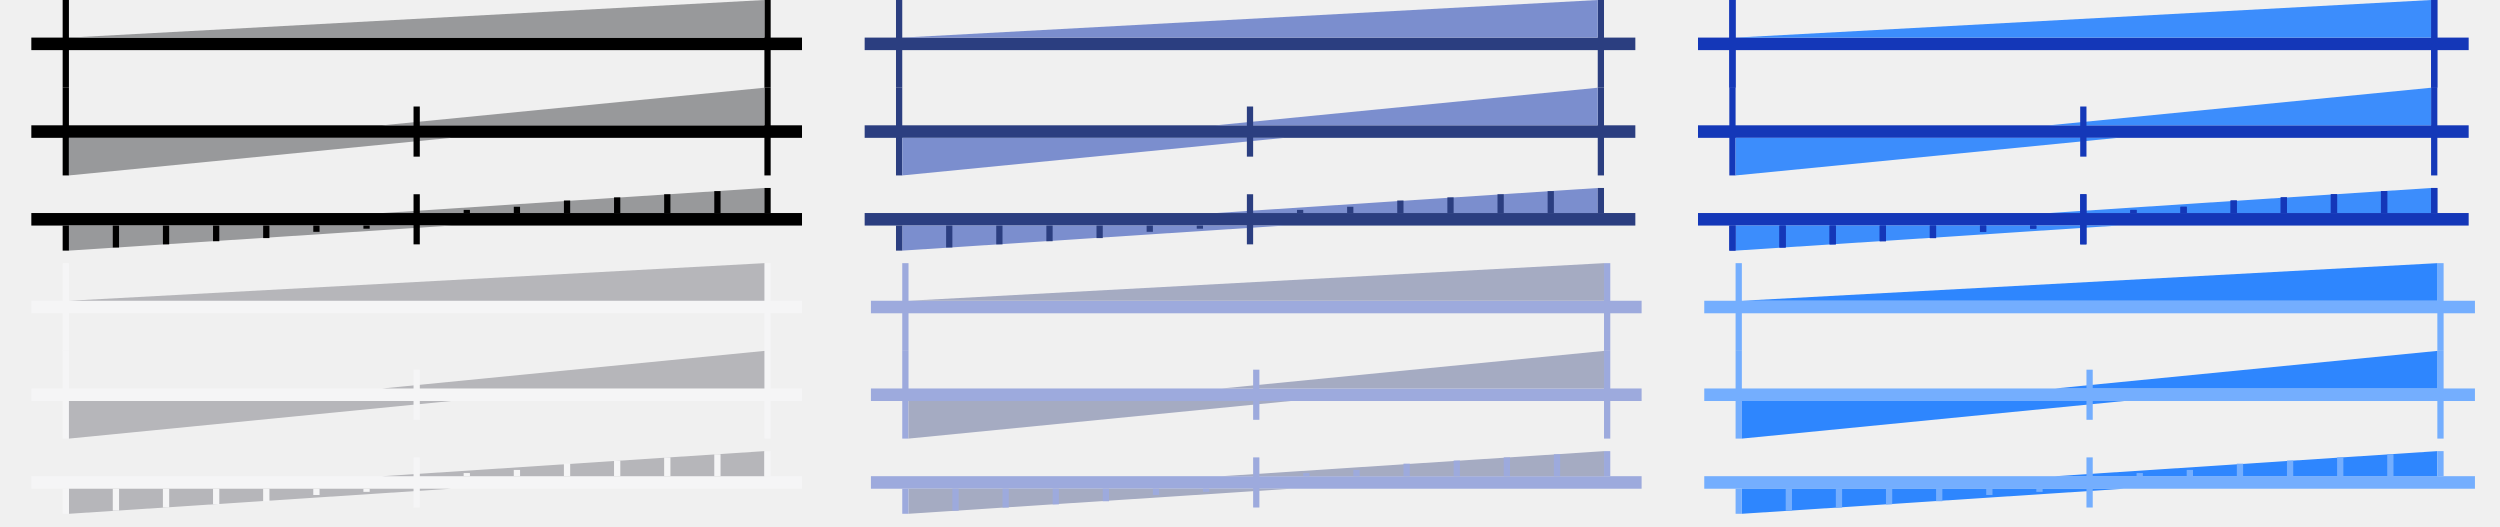
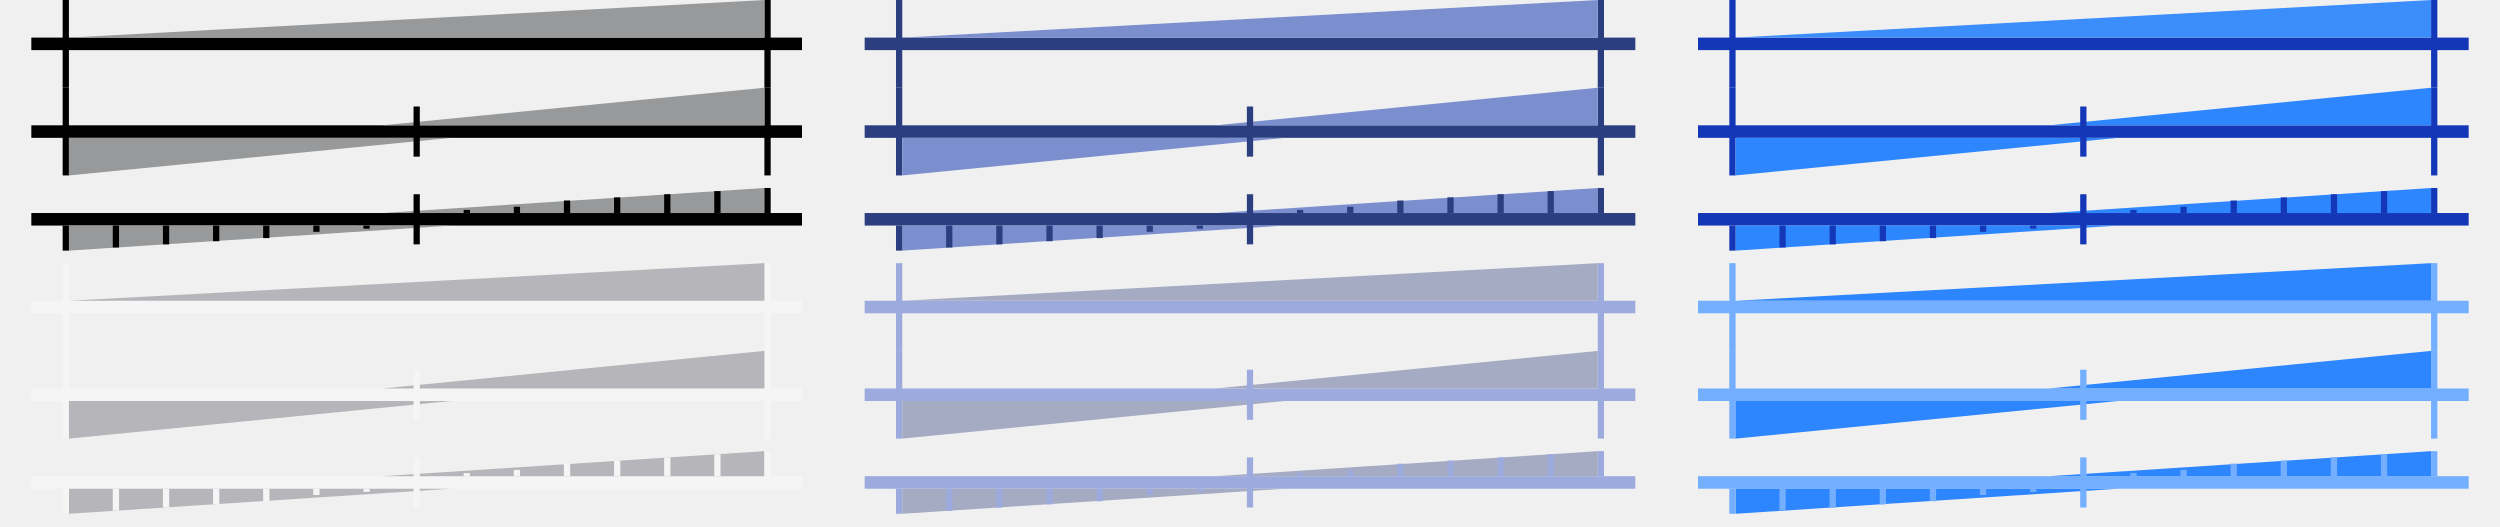
<svg xmlns="http://www.w3.org/2000/svg" width="399" height="84" viewBox="0 0 399 84" fill="none">
  <path d="M144 -8.74228e-08L143 0L143 14L144 14L144 -8.74228e-08Z" fill="#2B3E80" />
  <path d="M256 -8.74228e-08L255 0L255 14L256 14L256 -8.74228e-08Z" fill="#2B3E80" />
  <path d="M138 7H261" stroke="#2B3E80" stroke-width="2" />
  <path d="M144 6H255V0L144 6Z" fill="#7B8ECE" />
  <path d="M144 14H143V28H144V14Z" fill="#2B3E80" />
  <path d="M256 14H255V28H256V14Z" fill="#2B3E80" />
  <path d="M138 21L261 21" stroke="#2B3E80" stroke-width="2" />
  <path d="M194 20L255 20L255 14L194 20Z" fill="#7B8ECE" />
  <path d="M205 22L144 22L144 28L205 22Z" fill="#7B8ECE" />
  <path d="M200 17H199V25H200V17Z" fill="#2B3E80" />
  <path d="M138 35H261" stroke="#2B3E80" stroke-width="2" />
  <path d="M194 34L255 34L255 30L194 34Z" fill="#7B8ECE" />
  <path d="M205 36L144 36L144 40L205 36Z" fill="#7B8ECE" />
  <path d="M144 36H143V40H144V36Z" fill="#2B3E80" />
  <path d="M152 36H151V39.5H152V36Z" fill="#2B3E80" />
  <path d="M160 36H159V39H160V36Z" fill="#2B3E80" />
  <path d="M168 36H167V38.5H168V36Z" fill="#2B3E80" />
  <path d="M176 36H175V38H176V36Z" fill="#2B3E80" />
  <path d="M184 36H183V37H184V36Z" fill="#2B3E80" />
  <path d="M192 36H191V36.5H192V36Z" fill="#2B3E80" />
-   <path d="M255 34L256 34L256 30L255 30L255 34Z" fill="#2B3E80" />
-   <path d="M247 34L248 34L248 30.5L247 30.5L247 34Z" fill="#2B3E80" />
-   <path d="M239 34L240 34L240 31L239 31L239 34Z" fill="#2B3E80" />
-   <path d="M231 34L232 34L232 31.5L231 31.5L231 34Z" fill="#2B3E80" />
-   <path d="M223 34L224 34L224 32L223 32L223 34Z" fill="#2B3E80" />
-   <path d="M215 34L216 34L216 33L215 33L215 34Z" fill="#2B3E80" />
-   <path d="M207 34L208 34L208 33.5L207 33.5L207 34Z" fill="#2B3E80" />
+   <path d="M255 34H256V30L255 30V34Z" fill="#2B3E80" />
+   <path d="M247 34H248V30.5L247 30.5V34Z" fill="#2B3E80" />
+   <path d="M239 34H240V31L239 31V34Z" fill="#2B3E80" />
+   <path d="M231 34L232 34V31.5L231 31.5V34Z" fill="#2B3E80" />
+   <path d="M223 34L224 34V32H223V34Z" fill="#2B3E80" />
+   <path d="M215 34L216 34V33L215 33V34Z" fill="#2B3E80" />
+   <path d="M207 34L208 34V33.5L207 33.5L207 34Z" fill="#2B3E80" />
  <path d="M200 31H199V39H200V31Z" fill="#2B3E80" />
-   <mask id="path-29-inside-1" fill="white">
-     <path d="M277 -8.74228e-08L276 0L276 14L277 14L277 -8.74228e-08Z" />
-   </mask>
  <path d="M277 -8.74228e-08L276 0L276 14L277 14L277 -8.74228e-08Z" fill="#1437B8" />
-   <path d="M276 0L276 -1L275 -1L275 8.74228e-08L276 0ZM277 -8.74228e-08L278 -1.74846e-07L278 -1L277 -1L277 -8.74228e-08ZM277 14L277 15L278 15L278 14L277 14ZM276 14L275 14L275 15L276 15L276 14ZM276 1L277 1L277 -1L276 -1L276 1ZM276 0L276 14L278 14L278 -1.74846e-07L276 0ZM277 13L276 13L276 15L277 15L277 13ZM277 14L277 -8.74228e-08L275 8.74228e-08L275 14L277 14Z" fill="#1437B8" mask="url(#path-29-inside-1)" />
-   <mask id="path-31-inside-2" fill="white">
-     <path d="M389 -8.74228e-08L388 0L388 14L389 14L389 -8.74228e-08Z" />
-   </mask>
  <path d="M389 -8.74228e-08L388 0L388 14L389 14L389 -8.74228e-08Z" fill="#1437B8" />
-   <path d="M388 0L388 -1L387 -1L387 8.74228e-08L388 0ZM389 -8.74228e-08L390 -1.74846e-07L390 -1L389 -1L389 -8.74228e-08ZM389 14L389 15L390 15L390 14L389 14ZM388 14L387 14L387 15L388 15L388 14ZM388 1L389 1L389 -1L388 -1L388 1ZM388 0L388 14L390 14L390 -1.74846e-07L388 0ZM389 13L388 13L388 15L389 15L389 13ZM389 14L389 -8.74228e-08L387 8.74228e-08L387 14L389 14Z" fill="#1437B8" mask="url(#path-31-inside-2)" />
  <path d="M271 7H394" stroke="#1437B8" stroke-width="2" />
  <path d="M277 6H388V0L277 6Z" fill="#3C8DFC" />
-   <path d="M277 14H276V28H277V14Z" fill="#1438B8" />
-   <path d="M389 14H388V28H389V14Z" fill="#1438B8" />
-   <path d="M271 21L394 21" stroke="#1438B8" stroke-width="2" />
-   <path d="M327 20L388 20L388 14L327 20Z" fill="#3C8DFC" />
-   <path d="M338 22L277 22L277 28L338 22Z" fill="#3C8DFC" />
-   <path d="M333 17H332V25H333V17Z" fill="#1438B8" />
+   <path d="M277 14H276V28H277V14Z" fill="#1437B8" />
+   <path d="M389 14H388V28H389V14Z" fill="#1437B8" />
+   <path d="M271 21L394 21" stroke="#1437B8" stroke-width="2" />
+   <path d="M327 20L388 20L388 14L327 20Z" fill="#2E86FE" />
+   <path d="M338 22L277 22L277 28L338 22Z" fill="#2E86FE" />
+   <path d="M333 17H332V25H333V17Z" fill="#1437B8" />
  <path d="M271 35H394" stroke="#1437B8" stroke-width="2" />
-   <path d="M327 34L388 34L388 30L327 34Z" fill="#3C8DFC" />
-   <path d="M338 36L277 36L277 40L338 36Z" fill="#3C8DFC" />
-   <mask id="path-44-inside-3" fill="white">
-     <path d="M277 36H276V40H277V36Z" />
-   </mask>
+   <path d="M327 34L388 34L388 30L327 34Z" fill="#2E86FE" />
+   <path d="M338 36L277 36L277 40L338 36Z" fill="#2E86FE" />
  <path d="M277 36H276V40H277V36Z" fill="#1437B8" />
-   <path d="M276 36V35H275V36H276ZM277 36H278V35H277V36ZM277 40V41H278V40H277ZM276 40H275V41H276V40ZM276 37H277V35H276V37ZM276 36V40H278V36H276ZM277 39H276V41H277V39ZM277 40V36H275V40H277Z" fill="#1437B8" mask="url(#path-44-inside-3)" />
-   <mask id="path-46-inside-4" fill="white">
-     <path d="M285 36H284V39.5H285V36Z" />
-   </mask>
  <path d="M285 36H284V39.5H285V36Z" fill="#1437B8" />
-   <path d="M284 36V35H283V36H284ZM285 36H286V35H285V36ZM285 39.5V40.5H286V39.5H285ZM284 39.5H283V40.5H284V39.5ZM284 37H285V35H284V37ZM284 36V39.5H286V36H284ZM285 38.5H284V40.5H285V38.5ZM285 39.5V36H283V39.5H285Z" fill="#1437B8" mask="url(#path-46-inside-4)" />
-   <mask id="path-48-inside-5" fill="white">
-     <path d="M293 36H292V39H293V36Z" />
-   </mask>
  <path d="M293 36H292V39H293V36Z" fill="#1437B8" />
-   <path d="M292 36V35H291V36H292ZM293 36H294V35H293V36ZM293 39V40H294V39H293ZM292 39H291V40H292V39ZM292 37H293V35H292V37ZM292 36V39H294V36H292ZM293 38H292V40H293V38ZM293 39V36H291V39H293Z" fill="#1437B8" mask="url(#path-48-inside-5)" />
-   <mask id="path-50-inside-6" fill="white">
-     <path d="M301 36H300V38.5H301V36Z" />
-   </mask>
  <path d="M301 36H300V38.5H301V36Z" fill="#1437B8" />
-   <path d="M300 36V35H299V36H300ZM301 36H302V35H301V36ZM301 38.5V39.5H302V38.5H301ZM300 38.5H299V39.5H300V38.5ZM300 37H301V35H300V37ZM300 36V38.5H302V36H300ZM301 37.5H300V39.5H301V37.5ZM301 38.5V36H299V38.5H301Z" fill="#1437B8" mask="url(#path-50-inside-6)" />
-   <mask id="path-52-inside-7" fill="white">
-     <path d="M309 36H308V38H309V36Z" />
-   </mask>
  <path d="M309 36H308V38H309V36Z" fill="#1437B8" />
-   <path d="M308 36V35H307V36H308ZM309 36H310V35H309V36ZM309 38V39H310V38H309ZM308 38H307V39H308V38ZM308 37H309V35H308V37ZM308 36V38H310V36H308ZM309 37H308V39H309V37ZM309 38V36H307V38H309Z" fill="#1437B8" mask="url(#path-52-inside-7)" />
-   <mask id="path-54-inside-8" fill="white">
-     <path d="M317 36H316V37H317V36Z" />
-   </mask>
  <path d="M317 36H316V37H317V36Z" fill="#1437B8" />
-   <path d="M316 36V35H315V36H316ZM317 36H318V35H317V36ZM317 37V38H318V37H317ZM316 37H315V38H316V37ZM316 37H317V35H316V37ZM316 36V37H318V36H316ZM317 36H316V38H317V36ZM317 37V36H315V37H317Z" fill="#1437B8" mask="url(#path-54-inside-8)" />
-   <mask id="path-56-inside-9" fill="white">
-     <path d="M325 36H324V36.5H325V36Z" />
-   </mask>
  <path d="M325 36H324V36.5H325V36Z" fill="#1437B8" />
-   <path d="M324 36V35H323V36H324ZM325 36H326V35H325V36ZM325 36.5V37.5H326V36.5H325ZM324 36.5H323V37.5H324V36.5ZM324 37H325V35H324V37ZM324 36V36.5H326V36H324ZM325 35.5H324V37.5H325V35.5ZM325 36.5V36H323V36.5H325Z" fill="#1437B8" mask="url(#path-56-inside-9)" />
-   <mask id="path-58-inside-10" fill="white">
-     <path d="M388 34L389 34L389 30L388 30L388 34Z" />
-   </mask>
-   <path d="M388 34L389 34L389 30L388 30L388 34Z" fill="#1437B8" />
-   <path d="M389 34L389 35L390 35L390 34L389 34ZM388 34L387 34L387 35L388 35L388 34ZM388 30L388 29L387 29L387 30L388 30ZM389 30L390 30L390 29L389 29L389 30ZM389 33L388 33L388 35L389 35L389 33ZM389 34L389 30L387 30L387 34L389 34ZM388 31L389 31L389 29L388 29L388 31ZM388 30L388 34L390 34L390 30L388 30Z" fill="#1437B8" mask="url(#path-58-inside-10)" />
-   <mask id="path-60-inside-11" fill="white">
-     <path d="M380 34L381 34L381 30.5L380 30.5L380 34Z" />
-   </mask>
-   <path d="M380 34L381 34L381 30.5L380 30.5L380 34Z" fill="#1437B8" />
-   <path d="M381 34L381 35L382 35L382 34L381 34ZM380 34L379 34L379 35L380 35L380 34ZM380 30.5L380 29.5L379 29.5L379 30.5L380 30.5ZM381 30.5L382 30.5L382 29.5L381 29.5L381 30.5ZM381 33L380 33L380 35L381 35L381 33ZM381 34L381 30.5L379 30.5L379 34L381 34ZM380 31.5L381 31.5L381 29.5L380 29.5L380 31.5ZM380 30.5L380 34L382 34L382 30.5L380 30.5Z" fill="#1437B8" mask="url(#path-60-inside-11)" />
-   <mask id="path-62-inside-12" fill="white">
-     <path d="M372 34L373 34L373 31L372 31L372 34Z" />
-   </mask>
-   <path d="M372 34L373 34L373 31L372 31L372 34Z" fill="#1437B8" />
-   <path d="M373 34L373 35L374 35L374 34L373 34ZM372 34L371 34L371 35L372 35L372 34ZM372 31L372 30L371 30L371 31L372 31ZM373 31L374 31L374 30L373 30L373 31ZM373 33L372 33L372 35L373 35L373 33ZM373 34L373 31L371 31L371 34L373 34ZM372 32L373 32L373 30L372 30L372 32ZM372 31L372 34L374 34L374 31L372 31Z" fill="#1437B8" mask="url(#path-62-inside-12)" />
-   <mask id="path-64-inside-13" fill="white">
-     <path d="M364 34L365 34L365 31.5L364 31.5L364 34Z" />
-   </mask>
-   <path d="M364 34L365 34L365 31.5L364 31.5L364 34Z" fill="#1437B8" />
-   <path d="M365 34L365 35L366 35L366 34L365 34ZM364 34L363 34L363 35L364 35L364 34ZM364 31.5L364 30.5L363 30.5L363 31.5L364 31.5ZM365 31.5L366 31.5L366 30.5L365 30.5L365 31.5ZM365 33L364 33L364 35L365 35L365 33ZM365 34L365 31.5L363 31.5L363 34L365 34ZM364 32.5L365 32.5L365 30.5L364 30.5L364 32.5ZM364 31.5L364 34L366 34L366 31.5L364 31.5Z" fill="#1437B8" mask="url(#path-64-inside-13)" />
-   <mask id="path-66-inside-14" fill="white">
-     <path d="M356 34L357 34L357 32L356 32L356 34Z" />
-   </mask>
-   <path d="M356 34L357 34L357 32L356 32L356 34Z" fill="#1437B8" />
-   <path d="M357 34L357 35L358 35L358 34L357 34ZM356 34L355 34L355 35L356 35L356 34ZM356 32L356 31L355 31L355 32L356 32ZM357 32L358 32L358 31L357 31L357 32ZM357 33L356 33L356 35L357 35L357 33ZM357 34L357 32L355 32L355 34L357 34ZM356 33L357 33L357 31L356 31L356 33ZM356 32L356 34L358 34L358 32L356 32Z" fill="#1437B8" mask="url(#path-66-inside-14)" />
-   <mask id="path-68-inside-15" fill="white">
-     <path d="M348 34L349 34L349 33L348 33L348 34Z" />
-   </mask>
-   <path d="M348 34L349 34L349 33L348 33L348 34Z" fill="#1437B8" />
-   <path d="M349 34L349 35L350 35L350 34L349 34ZM348 34L347 34L347 35L348 35L348 34ZM348 33L348 32L347 32L347 33L348 33ZM349 33L350 33L350 32L349 32L349 33ZM349 33L348 33L348 35L349 35L349 33ZM349 34L349 33L347 33L347 34L349 34ZM348 34L349 34L349 32L348 32L348 34ZM348 33L348 34L350 34L350 33L348 33Z" fill="#1437B8" mask="url(#path-68-inside-15)" />
-   <mask id="path-70-inside-16" fill="white">
-     <path d="M340 34L341 34L341 33.5L340 33.5L340 34Z" />
-   </mask>
-   <path d="M340 34L341 34L341 33.5L340 33.5L340 34Z" fill="#1437B8" />
-   <path d="M341 34L341 35L342 35L342 34L341 34ZM340 34L339 34L339 35L340 35L340 34ZM340 33.5L340 32.5L339 32.5L339 33.5L340 33.5ZM341 33.5L342 33.5L342 32.5L341 32.5L341 33.5ZM341 33L340 33L340 35L341 35L341 33ZM341 34L341 33.5L339 33.5L339 34L341 34ZM340 34.5L341 34.5L341 32.5L340 32.5L340 34.5ZM340 33.5L340 34L342 34L342 33.5L340 33.5Z" fill="#1437B8" mask="url(#path-70-inside-16)" />
-   <mask id="path-72-inside-17" fill="white">
-     <path d="M333 31H332V39H333V31Z" />
-   </mask>
+   <path d="M388 34H389V30L388 30V34Z" fill="#1437B8" />
+   <path d="M380 34H381V30.5L380 30.5V34Z" fill="#1437B8" />
+   <path d="M372 34H373V31L372 31V34Z" fill="#1437B8" />
+   <path d="M364 34L365 34V31.5L364 31.5V34Z" fill="#1437B8" />
+   <path d="M356 34L357 34V32H356V34Z" fill="#1437B8" />
+   <path d="M348 34L349 34V33L348 33V34Z" fill="#1437B8" />
+   <path d="M340 34L341 34V33.5L340 33.5L340 34Z" fill="#1437B8" />
  <path d="M333 31H332V39H333V31Z" fill="#1437B8" />
-   <path d="M332 31V30H331V31H332ZM333 31H334V30H333V31ZM333 39V40H334V39H333ZM332 39H331V40H332V39ZM332 32H333V30H332V32ZM332 31V39H334V31H332ZM333 38H332V40H333V38ZM333 39V31H331V39H333Z" fill="#1437B8" mask="url(#path-72-inside-17)" />
  <path d="M11 42L10 42L10 56L11 56L11 42Z" fill="#F5F5F6" />
  <path d="M123 42L122 42L122 56L123 56L123 42Z" fill="#F5F5F6" />
  <path d="M5 49H128" stroke="#F5F5F6" stroke-width="2" />
  <path d="M11 48H122V42L11 48Z" fill="#B6B6BA" />
  <path d="M11 56H10V70H11V56Z" fill="#F5F5F6" />
  <path d="M123 56H122V70H123V56Z" fill="#F5F5F6" />
  <path d="M5 63L128 63" stroke="#F5F5F6" stroke-width="2" />
  <path d="M61 62L122 62L122 56L61 62Z" fill="#B6B6BA" />
  <path d="M72 64L11 64L11 70L72 64Z" fill="#B6B6BA" />
  <path d="M67 59H66V67H67V59Z" fill="#F5F5F6" />
  <path d="M5 77H128" stroke="#F5F5F6" stroke-width="2" />
  <path d="M61 76L122 76L122 72L61 76Z" fill="#B6B6BA" />
  <path d="M72 78L11 78L11 82L72 78Z" fill="#B6B6BA" />
  <path d="M11 78H10V82H11V78Z" fill="#F5F5F6" />
  <path d="M19 78H18V81.5H19V78Z" fill="#F5F5F6" />
  <path d="M27 78H26V81H27V78Z" fill="#F5F5F6" />
  <path d="M35 78H34V80.5H35V78Z" fill="#F5F5F6" />
  <path d="M43 78H42V80H43V78Z" fill="#F5F5F6" />
  <path d="M51 78H50V79H51V78Z" fill="#F5F5F6" />
  <path d="M59 78H58V78.5H59V78Z" fill="#F5F5F6" />
-   <path d="M122 76L123 76L123 72L122 72L122 76Z" fill="#F5F5F6" />
-   <path d="M114 76L115 76L115 72.5L114 72.5L114 76Z" fill="#F5F5F6" />
-   <path d="M106 76L107 76L107 73L106 73L106 76Z" fill="#F5F5F6" />
-   <path d="M98 76L99 76L99 73.5L98 73.5L98 76Z" fill="#F5F5F6" />
-   <path d="M90 76L91 76L91 74L90 74L90 76Z" fill="#F5F5F6" />
-   <path d="M82 76L83 76L83 75L82 75L82 76Z" fill="#F5F5F6" />
-   <path d="M74 76L75 76L75 75.5L74 75.5L74 76Z" fill="#F5F5F6" />
+   <path d="M122 76H123V72L122 72V76Z" fill="#F5F5F6" />
+   <path d="M114 76H115V72.5L114 72.5V76Z" fill="#F5F5F6" />
+   <path d="M106 76H107V73L106 73V76Z" fill="#F5F5F6" />
+   <path d="M98 76L99 76V73.5L98 73.5V76Z" fill="#F5F5F6" />
+   <path d="M90 76L91 76V74H90V76Z" fill="#F5F5F6" />
+   <path d="M82 76L83 76V75L82 75V76Z" fill="#F5F5F6" />
+   <path d="M74 76L75 76V75.5L74 75.5L74 76Z" fill="#F5F5F6" />
  <path d="M67 73H66V81H67V73Z" fill="#F5F5F6" />
-   <path d="M145 42L144 42L144 56L145 56L145 42Z" fill="#9DAADD" />
-   <path d="M257 42L256 42L256 56L257 56L257 42Z" fill="#9DAADD" />
-   <path d="M139 49H262" stroke="#9DAADD" stroke-width="2" />
-   <path d="M145 48H256V42L145 48Z" fill="#A5ABC2" />
-   <path d="M145 56H144V70H145V56Z" fill="#9DAADD" />
-   <path d="M257 56H256V70H257V56Z" fill="#9DAADD" />
-   <path d="M139 63L262 63" stroke="#9DAADD" stroke-width="2" />
-   <path d="M195 62L256 62L256 56L195 62Z" fill="#A5ABC2" />
-   <path d="M206 64L145 64L145 70L206 64Z" fill="#A5ABC2" />
-   <path d="M201 59H200V67H201V59Z" fill="#9DAADD" />
-   <path d="M139 77H262" stroke="#9DAADD" stroke-width="2" />
-   <path d="M195 76L256 76L256 72L195 76Z" fill="#A5ABC2" />
-   <path d="M206 78L145 78L145 82L206 78Z" fill="#A5ABC2" />
-   <path d="M145 78H144V82H145V78Z" fill="#9DAADD" />
-   <path d="M153 78H152V81.5H153V78Z" fill="#9DAADD" />
-   <path d="M161 78H160V81H161V78Z" fill="#9DAADD" />
-   <path d="M169 78H168V80.5H169V78Z" fill="#9DAADD" />
-   <path d="M177 78H176V80H177V78Z" fill="#9DAADD" />
-   <path d="M185 78H184V79H185V78Z" fill="#9DAADD" />
-   <path d="M193 78H192V78.5H193V78Z" fill="#9DAADD" />
-   <path d="M256 76L257 76L257 72L256 72L256 76Z" fill="#9DAADD" />
-   <path d="M248 76L249 76L249 72.5L248 72.5L248 76Z" fill="#9DAADD" />
-   <path d="M240 76L241 76L241 73L240 73L240 76Z" fill="#9DAADD" />
-   <path d="M232 76L233 76L233 73.5L232 73.5L232 76Z" fill="#9DAADD" />
-   <path d="M224 76L225 76L225 74L224 74L224 76Z" fill="#9DAADD" />
-   <path d="M216 76L217 76L217 75L216 75L216 76Z" fill="#9DAADD" />
-   <path d="M208 76L209 76L209 75.5L208 75.5L208 76Z" fill="#9DAADD" />
-   <path d="M201 73H200V81H201V73Z" fill="#9DAADD" />
-   <path d="M278 42L277 42L277 56L278 56L278 42Z" fill="#74AEFE" />
-   <path d="M390 42L389 42L389 56L390 56L390 42Z" fill="#74AEFE" />
-   <path d="M272 49H395" stroke="#74AEFE" stroke-width="2" />
-   <path d="M278 48H389V42L278 48Z" fill="#2E86FE" />
-   <path d="M278 56H277V70H278V56Z" fill="#74AEFE" />
-   <path d="M390 56H389V70H390V56Z" fill="#74AEFE" />
-   <path d="M272 63L395 63" stroke="#74AEFE" stroke-width="2" />
-   <path d="M328 62L389 62L389 56L328 62Z" fill="#2E86FE" />
-   <path d="M339 64L278 64L278 70L339 64Z" fill="#2E86FE" />
-   <path d="M334 59H333V67H334V59Z" fill="#74AEFE" />
-   <path d="M272 77H395" stroke="#74AEFE" stroke-width="2" />
-   <path d="M328 76L389 76L389 72L328 76Z" fill="#2E86FE" />
-   <path d="M339 78L278 78L278 82L339 78Z" fill="#2E86FE" />
-   <path d="M278 78H277V82H278V78Z" fill="#74AEFE" />
-   <path d="M286 78H285V81.5H286V78Z" fill="#74AEFE" />
-   <path d="M294 78H293V81H294V78Z" fill="#74AEFE" />
-   <path d="M302 78H301V80.5H302V78Z" fill="#74AEFE" />
-   <path d="M310 78H309V80H310V78Z" fill="#74AEFE" />
-   <path d="M318 78H317V79H318V78Z" fill="#74AEFE" />
-   <path d="M326 78H325V78.5H326V78Z" fill="#74AEFE" />
-   <path d="M389 76L390 76L390 72L389 72L389 76Z" fill="#74AEFE" />
-   <path d="M381 76L382 76L382 72.5L381 72.5L381 76Z" fill="#74AEFE" />
-   <path d="M373 76L374 76L374 73L373 73L373 76Z" fill="#74AEFE" />
-   <path d="M365 76L366 76L366 73.5L365 73.5L365 76Z" fill="#74AEFE" />
-   <path d="M357 76L358 76L358 74L357 74L357 76Z" fill="#74AEFE" />
-   <path d="M349 76L350 76L350 75L349 75L349 76Z" fill="#74AEFE" />
-   <path d="M341 76L342 76L342 75.5L341 75.5L341 76Z" fill="#74AEFE" />
-   <path d="M334 73H333V81H334V73Z" fill="#74AEFE" />
+   <path d="M144 42L143 42L143 56L144 56L144 42Z" fill="#9DAADD" />
+   <path d="M256 42L255 42L255 56L256 56L256 42Z" fill="#9DAADD" />
+   <path d="M138 49H261" stroke="#9DAADD" stroke-width="2" />
+   <path d="M144 48H255V42L144 48Z" fill="#A5ABC2" />
+   <path d="M144 56H143V70H144V56Z" fill="#9DAADD" />
+   <path d="M256 56H255V70H256V56Z" fill="#9DAADD" />
+   <path d="M138 63L261 63" stroke="#9DAADD" stroke-width="2" />
+   <path d="M194 62L255 62L255 56L194 62Z" fill="#A5ABC2" />
+   <path d="M205 64L144 64L144 70L205 64Z" fill="#A5ABC2" />
+   <path d="M200 59H199V67H200V59Z" fill="#9DAADD" />
+   <path d="M138 77H261" stroke="#9DAADD" stroke-width="2" />
+   <path d="M194 76L255 76L255 72L194 76Z" fill="#A5ABC2" />
+   <path d="M205 78L144 78L144 82L205 78Z" fill="#A5ABC2" />
+   <path d="M144 78H143V82H144V78Z" fill="#9DAADD" />
+   <path d="M152 78H151V81.5H152V78Z" fill="#9DAADD" />
+   <path d="M160 78H159V81H160V78Z" fill="#9DAADD" />
+   <path d="M168 78H167V80.5H168V78Z" fill="#9DAADD" />
+   <path d="M176 78H175V80H176V78Z" fill="#9DAADD" />
+   <path d="M184 78H183V79H184V78Z" fill="#9DAADD" />
+   <path d="M192 78H191V78.5H192V78Z" fill="#9DAADD" />
+   <path d="M255 76H256V72L255 72V76Z" fill="#9DAADD" />
+   <path d="M247 76H248V72.5L247 72.5V76Z" fill="#9DAADD" />
+   <path d="M239 76H240V73L239 73V76Z" fill="#9DAADD" />
+   <path d="M231 76L232 76V73.5L231 73.5V76Z" fill="#9DAADD" />
+   <path d="M223 76L224 76V74H223V76Z" fill="#9DAADD" />
+   <path d="M215 76L216 76V75L215 75V76Z" fill="#9DAADD" />
+   <path d="M207 76L208 76V75.5L207 75.5L207 76Z" fill="#9DAADD" />
+   <path d="M200 73H199V81H200V73Z" fill="#9DAADD" />
+   <path d="M277 42L276 42L276 56L277 56L277 42Z" fill="#74AEFE" />
+   <path d="M389 42L388 42L388 56L389 56L389 42Z" fill="#74AEFE" />
+   <path d="M271 49H394" stroke="#74AEFE" stroke-width="2" />
+   <path d="M277 48H388V42L277 48Z" fill="#2E86FE" />
+   <path d="M277 56H276V70H277V56Z" fill="#74AEFE" />
+   <path d="M389 56H388V70H389V56Z" fill="#74AEFE" />
+   <path d="M271 63L394 63" stroke="#74AEFE" stroke-width="2" />
+   <path d="M327 62L388 62L388 56L327 62Z" fill="#2E86FE" />
+   <path d="M338 64L277 64L277 70L338 64Z" fill="#2E86FE" />
+   <path d="M333 59H332V67H333V59Z" fill="#74AEFE" />
+   <path d="M271 77H394" stroke="#74AEFE" stroke-width="2" />
+   <path d="M327 76L388 76L388 72L327 76Z" fill="#2E86FE" />
+   <path d="M338 78L277 78L277 82L338 78Z" fill="#2E86FE" />
+   <path d="M277 78H276V82H277V78Z" fill="#74AEFE" />
+   <path d="M285 78H284V81.5H285V78Z" fill="#74AEFE" />
+   <path d="M293 78H292V81H293V78Z" fill="#74AEFE" />
+   <path d="M301 78H300V80.5H301V78Z" fill="#74AEFE" />
+   <path d="M309 78H308V80H309V78Z" fill="#74AEFE" />
+   <path d="M317 78H316V79H317V78Z" fill="#74AEFE" />
+   <path d="M325 78H324V78.5H325V78Z" fill="#74AEFE" />
+   <path d="M388 76H389V72L388 72V76Z" fill="#74AEFE" />
+   <path d="M380 76H381V72.5L380 72.5V76Z" fill="#74AEFE" />
+   <path d="M372 76H373V73L372 73V76Z" fill="#74AEFE" />
+   <path d="M364 76L365 76V73.5L364 73.5V76Z" fill="#74AEFE" />
+   <path d="M356 76L357 76V74H356V76Z" fill="#74AEFE" />
+   <path d="M348 76L349 76V75L348 75V76Z" fill="#74AEFE" />
+   <path d="M340 76L341 76V75.5L340 75.5L340 76Z" fill="#74AEFE" />
+   <path d="M333 73H332V81H333V73Z" fill="#74AEFE" />
  <path d="M11 -8.74228e-08L10 0L10 14L11 14L11 -8.74228e-08Z" fill="black" />
  <path d="M123 -8.74228e-08L122 0L122 14L123 14L123 -8.74228e-08Z" fill="black" />
  <path d="M5 7H128" stroke="black" stroke-width="2" />
  <path d="M11 6H122V0L11 6Z" fill="#98999B" />
  <path d="M11 14H10V28H11V14Z" fill="black" />
  <path d="M123 14H122V28H123V14Z" fill="black" />
  <path d="M5 21L128 21" stroke="black" stroke-width="2" />
  <path d="M61 20L122 20L122 14L61 20Z" fill="#98999B" />
  <path d="M72 22L11 22L11 28L72 22Z" fill="#98999B" />
  <path d="M67 17H66V25H67V17Z" fill="black" />
  <path d="M5 35H128" stroke="black" stroke-width="2" />
  <path d="M61 34L122 34L122 30L61 34Z" fill="#98999B" />
  <path d="M72 36L11 36L11 40L72 36Z" fill="#98999B" />
  <path d="M11 36H10V40H11V36Z" fill="black" />
  <path d="M19 36H18V39.5H19V36Z" fill="black" />
  <path d="M27 36H26V39H27V36Z" fill="black" />
  <path d="M35 36H34V38.5H35V36Z" fill="black" />
  <path d="M43 36H42V38H43V36Z" fill="black" />
  <path d="M51 36H50V37H51V36Z" fill="black" />
  <path d="M59 36H58V36.5H59V36Z" fill="black" />
-   <path d="M122 34L123 34L123 30L122 30L122 34Z" fill="black" />
-   <path d="M114 34L115 34L115 30.5L114 30.5L114 34Z" fill="black" />
-   <path d="M106 34L107 34L107 31L106 31L106 34Z" fill="black" />
-   <path d="M98 34L99 34L99 31.5L98 31.5L98 34Z" fill="black" />
-   <path d="M90 34L91 34L91 32L90 32L90 34Z" fill="black" />
-   <path d="M82 34L83 34L83 33L82 33L82 34Z" fill="black" />
-   <path d="M74 34L75 34L75 33.5L74 33.5L74 34Z" fill="black" />
+   <path d="M122 34H123V30L122 30V34Z" fill="black" />
+   <path d="M114 34H115V30.5L114 30.5V34Z" fill="black" />
+   <path d="M106 34H107V31L106 31V34Z" fill="black" />
+   <path d="M98 34L99 34V31.5L98 31.5V34Z" fill="black" />
+   <path d="M90 34L91 34V32H90V34Z" fill="black" />
+   <path d="M82 34L83 34V33L82 33V34Z" fill="black" />
+   <path d="M74 34L75 34V33.5L74 33.5L74 34Z" fill="black" />
  <path d="M67 31H66V39H67V31Z" fill="black" />
</svg>
